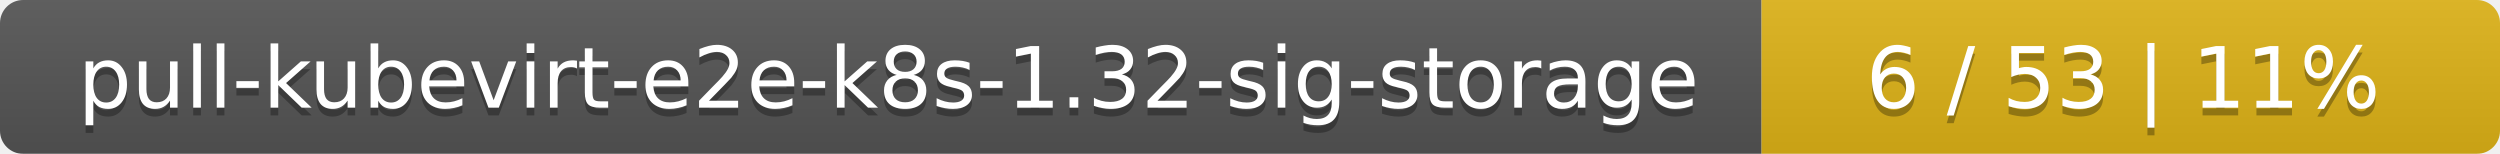
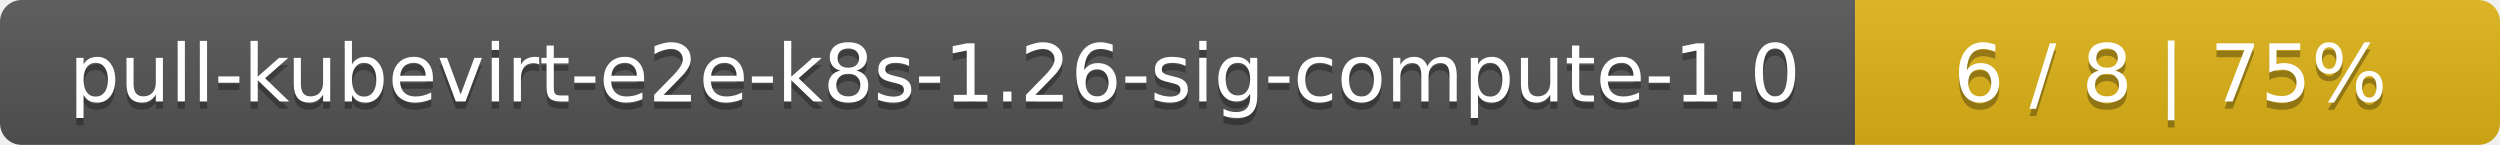
- <svg xmlns="http://www.w3.org/2000/svg" width="325" height="20">
+ <svg xmlns="http://www.w3.org/2000/svg" width="345" height="20">
  <linearGradient id="smooth" x2="0" y2="100%">
    <stop offset="0" stop-color="#bbb" stop-opacity=".1" />
    <stop offset="1" stop-opacity=".1" />
  </linearGradient>
  <mask id="round">
-     <rect width="325" height="20" rx="3" fill="#fff" />
+     <rect width="345" height="20" rx="3" fill="#fff" />
  </mask>
  <g mask="url(#round)">
-     <rect width="229" height="20" fill="#555" />
-     <rect x="229" width="96" height="20" fill="#dfb317" />
-     <rect width="325" height="20" fill="url(#smooth)" />
+     <rect width="256" height="20" fill="#555" />
+     <rect x="256" width="89" height="20" fill="#dfb317" />
+     <rect width="345" height="20" fill="url(#smooth)" />
  </g>
  <g fill="#fff" text-anchor="middle" font-family="DejaVu Sans,Verdana,Geneva,sans-serif" font-size="11">
-     <text x="115.5" y="15" fill="#010101" fill-opacity=".3">pull-kubevirt-e2e-k8s-1.32-sig-storage</text>
-     <text x="115.5" y="14">pull-kubevirt-e2e-k8s-1.32-sig-storage</text>
-     <text x="276" y="15" fill="#010101" fill-opacity=".3">6 / 53    |    11%</text>
-     <text x="276" y="14">6 / 53    |    11%</text>
+     <text x="129" y="15" fill="#010101" fill-opacity=".3">pull-kubevirt-e2e-k8s-1.26-sig-compute-1.0</text>
+     <text x="129" y="14">pull-kubevirt-e2e-k8s-1.26-sig-compute-1.0</text>
+     <text x="299.5" y="15" fill="#010101" fill-opacity=".3">6 / 8    |    75%</text>
+     <text x="299.5" y="14">6 / 8    |    75%</text>
  </g>
</svg>
